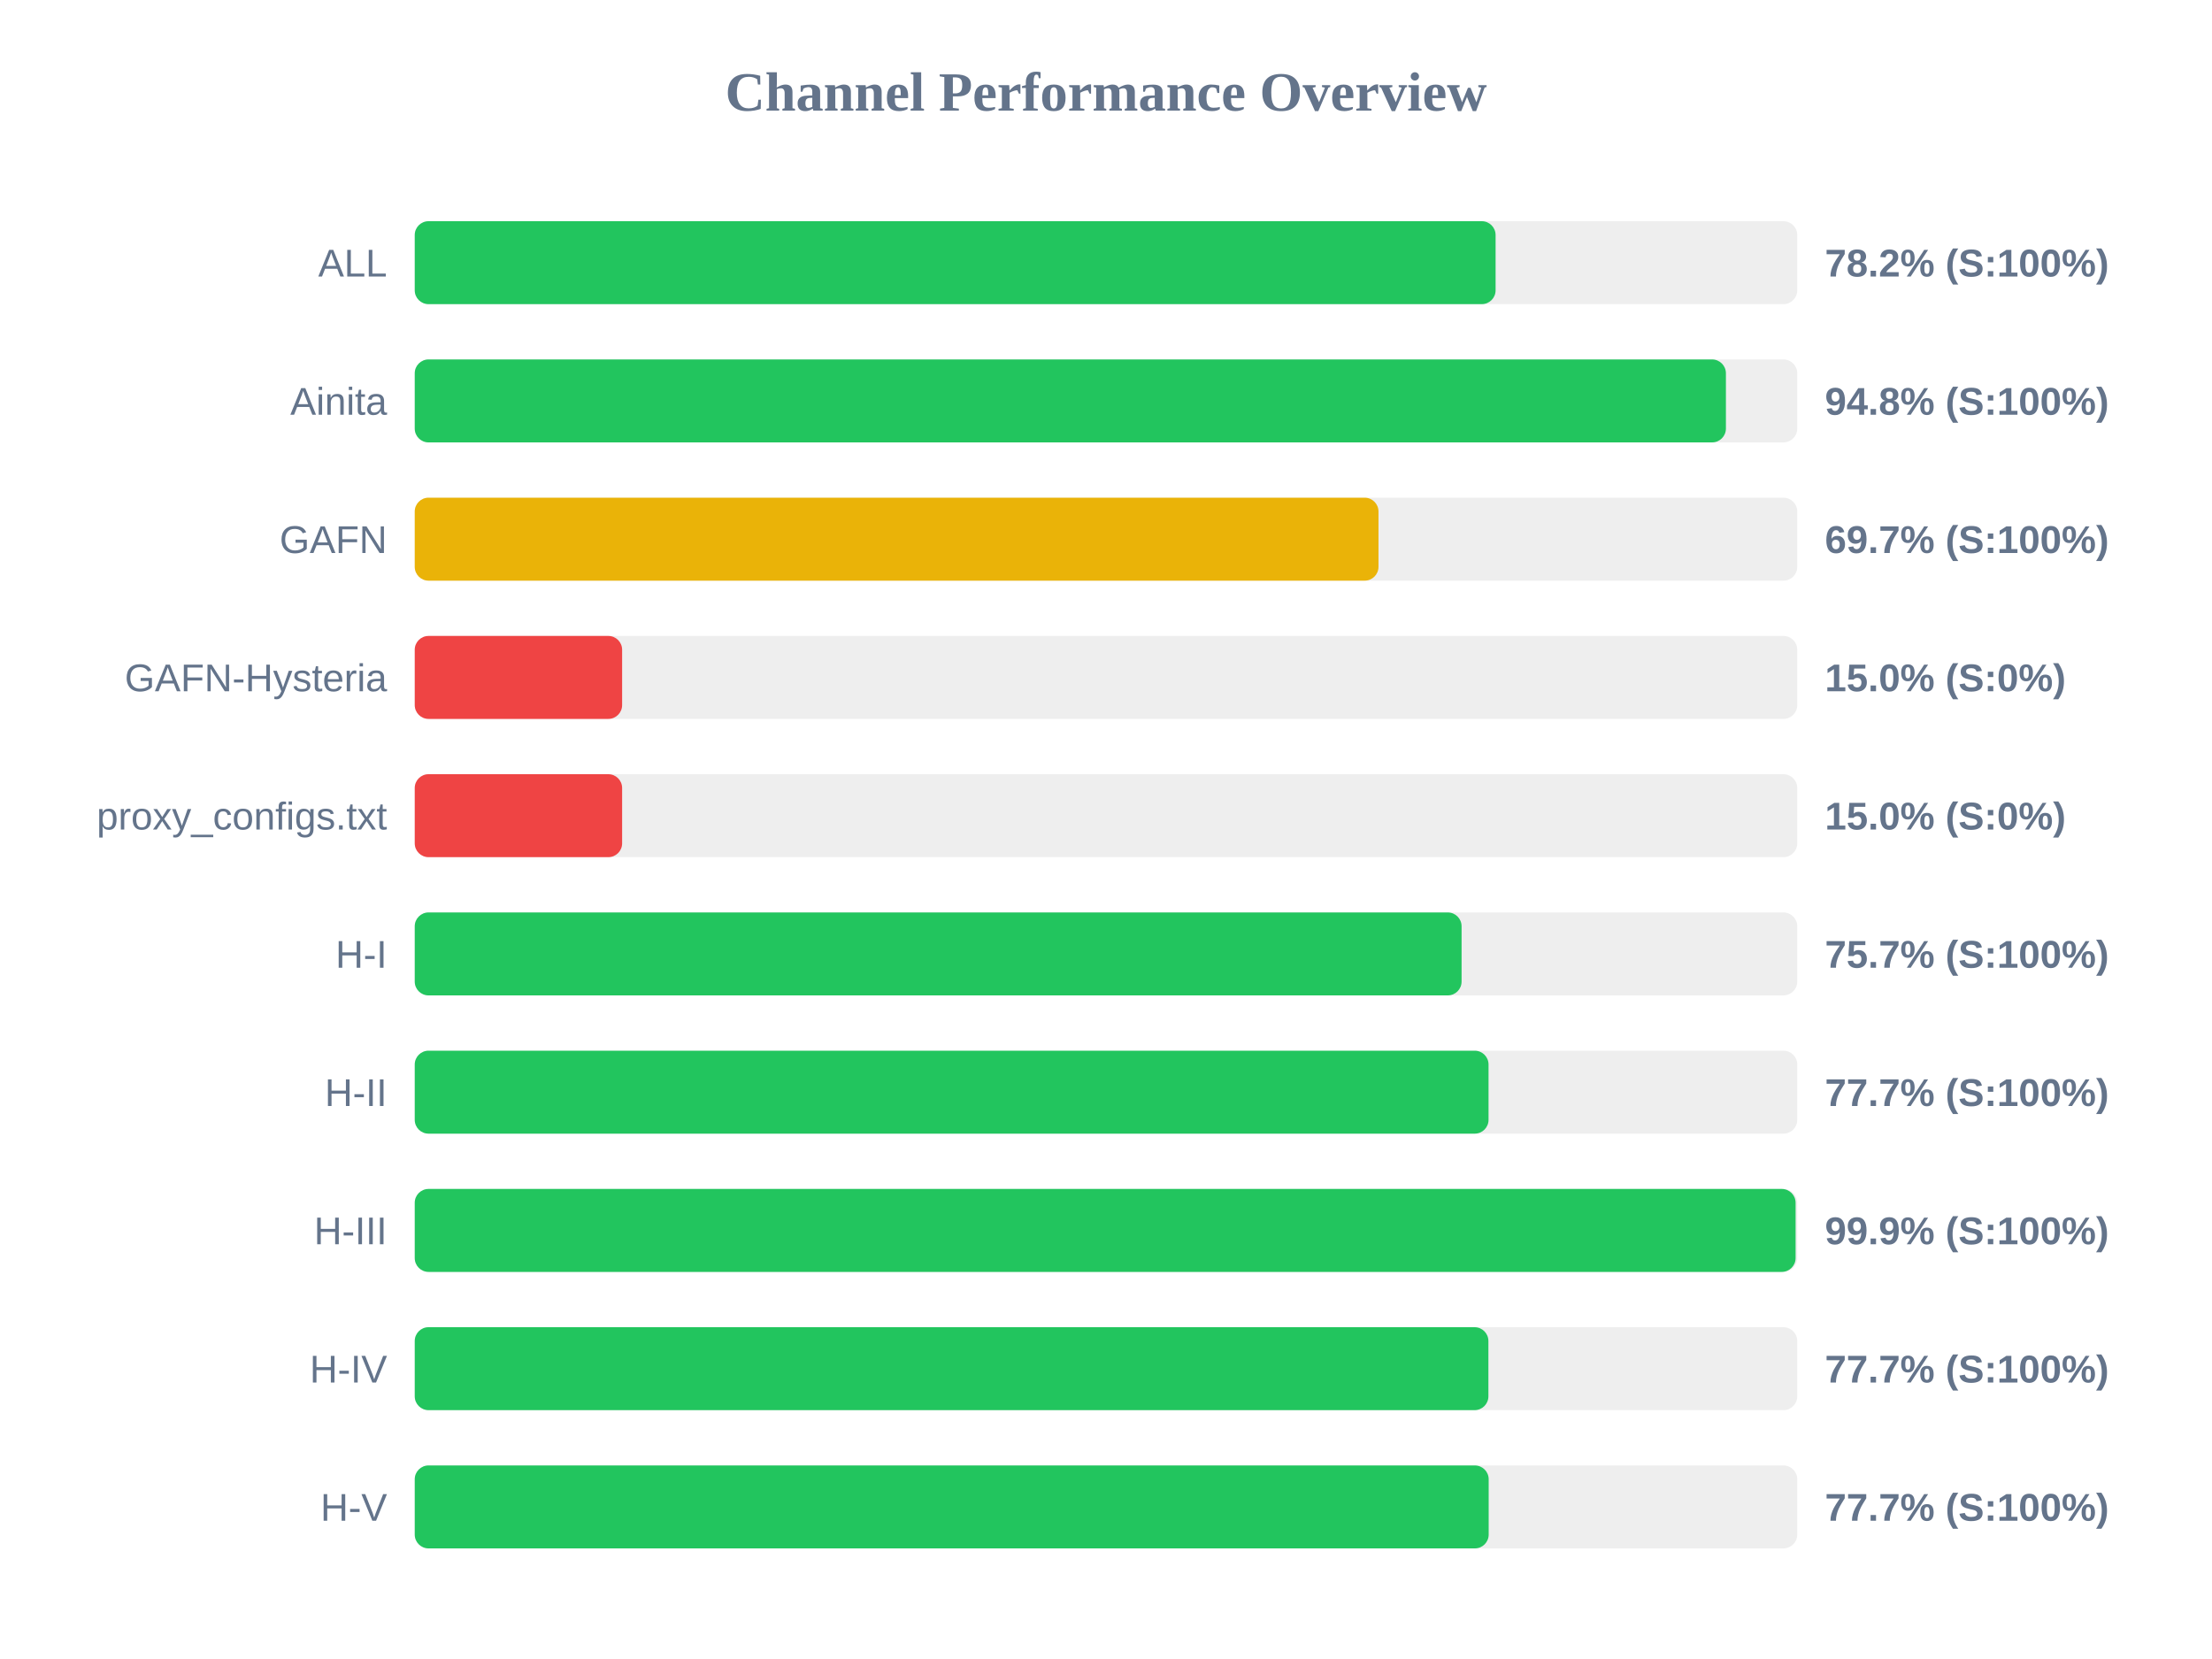
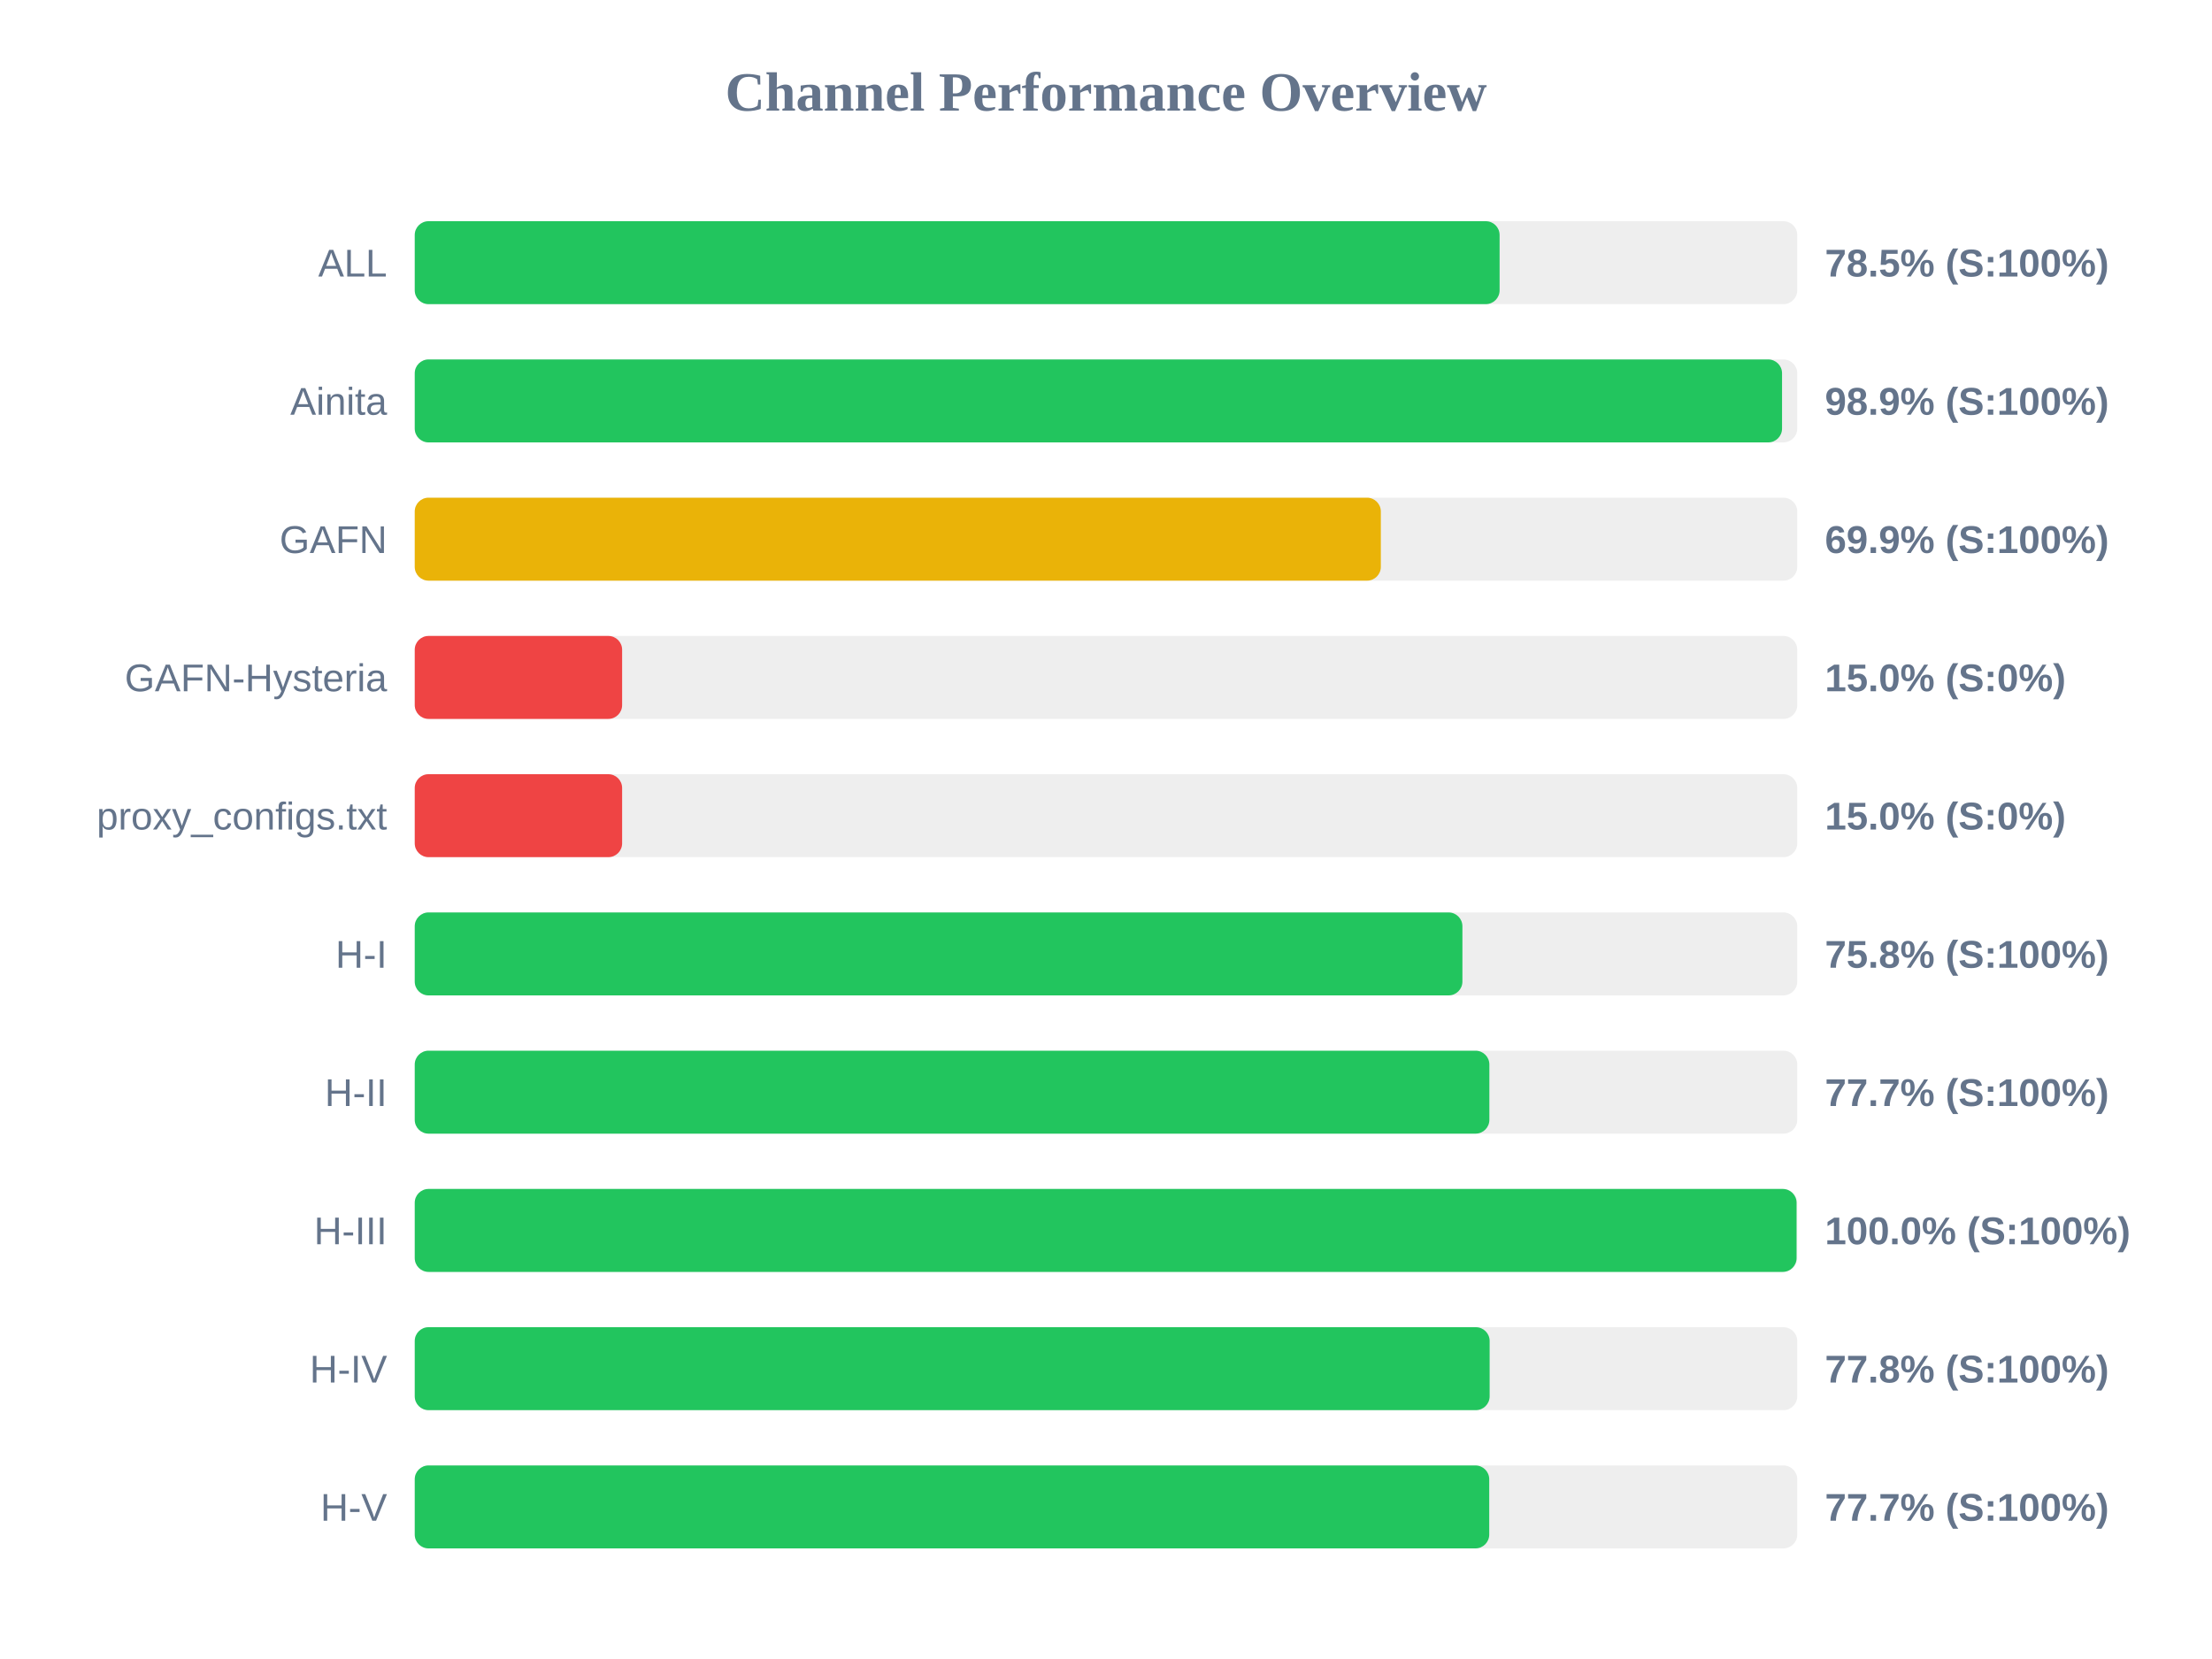
<svg xmlns="http://www.w3.org/2000/svg" width="800" height="600" version="1.1">
  <style>
        .row { font: 14px Arial; fill: #64748b; }
        .score { font: bold 14px Arial; fill: #64748b; }
    </style>
  <text x="400" y="40" text-anchor="middle" font-size="20px" font-weight="bold" fill="#64748b">Channel Performance Overview</text>
  <rect x="150" y="80" width="500" height="30" fill="#eee" rx="5" />
-   <rect x="150" y="80" width="390.9" height="30" fill="#22c55e" rx="5" />
+   <rect x="150" y="80" width="392.35" height="30" fill="#22c55e" rx="5" />
  <text x="140" y="100" text-anchor="end" class="row">ALL</text>
-   <text x="660" y="100" text-anchor="start" class="score">78.2% (S:100%)</text>
+   <text x="660" y="100" text-anchor="start" class="score">78.5% (S:100%)</text>
  <rect x="150" y="130" width="500" height="30" fill="#eee" rx="5" />
-   <rect x="150" y="130" width="474.2" height="30" fill="#22c55e" rx="5" />
+   <rect x="150" y="130" width="494.5" height="30" fill="#22c55e" rx="5" />
  <text x="140" y="150" text-anchor="end" class="row">Ainita</text>
-   <text x="660" y="150" text-anchor="start" class="score">94.8% (S:100%)</text>
+   <text x="660" y="150" text-anchor="start" class="score">98.9% (S:100%)</text>
  <rect x="150" y="180" width="500" height="30" fill="#eee" rx="5" />
-   <rect x="150" y="180" width="348.55" height="30" fill="#eab308" rx="5" />
+   <rect x="150" y="180" width="349.4" height="30" fill="#eab308" rx="5" />
  <text x="140" y="200" text-anchor="end" class="row">GAFN</text>
-   <text x="660" y="200" text-anchor="start" class="score">69.7% (S:100%)</text>
+   <text x="660" y="200" text-anchor="start" class="score">69.9% (S:100%)</text>
  <rect x="150" y="230" width="500" height="30" fill="#eee" rx="5" />
  <rect x="150" y="230" width="75.0" height="30" fill="#ef4444" rx="5" />
  <text x="140" y="250" text-anchor="end" class="row">GAFN-Hysteria</text>
  <text x="660" y="250" text-anchor="start" class="score">15.0% (S:0%)</text>
  <rect x="150" y="280" width="500" height="30" fill="#eee" rx="5" />
  <rect x="150" y="280" width="75.0" height="30" fill="#ef4444" rx="5" />
  <text x="140" y="300" text-anchor="end" class="row">proxy_configs.txt</text>
  <text x="660" y="300" text-anchor="start" class="score">15.0% (S:0%)</text>
  <rect x="150" y="330" width="500" height="30" fill="#eee" rx="5" />
-   <rect x="150" y="330" width="378.6" height="30" fill="#22c55e" rx="5" />
+   <rect x="150" y="330" width="378.9" height="30" fill="#22c55e" rx="5" />
  <text x="140" y="350" text-anchor="end" class="row">H-I</text>
-   <text x="660" y="350" text-anchor="start" class="score">75.7% (S:100%)</text>
+   <text x="660" y="350" text-anchor="start" class="score">75.8% (S:100%)</text>
  <rect x="150" y="380" width="500" height="30" fill="#eee" rx="5" />
-   <rect x="150" y="380" width="388.35" height="30" fill="#22c55e" rx="5" />
+   <rect x="150" y="380" width="388.65" height="30" fill="#22c55e" rx="5" />
  <text x="140" y="400" text-anchor="end" class="row">H-II</text>
  <text x="660" y="400" text-anchor="start" class="score">77.7% (S:100%)</text>
  <rect x="150" y="430" width="500" height="30" fill="#eee" rx="5" />
-   <rect x="150" y="430" width="499.4" height="30" fill="#22c55e" rx="5" />
+   <rect x="150" y="430" width="499.75" height="30" fill="#22c55e" rx="5" />
  <text x="140" y="450" text-anchor="end" class="row">H-III</text>
-   <text x="660" y="450" text-anchor="start" class="score">99.9% (S:100%)</text>
+   <text x="660" y="450" text-anchor="start" class="score">100.0% (S:100%)</text>
  <rect x="150" y="480" width="500" height="30" fill="#eee" rx="5" />
-   <rect x="150" y="480" width="388.3" height="30" fill="#22c55e" rx="5" />
+   <rect x="150" y="480" width="388.75" height="30" fill="#22c55e" rx="5" />
  <text x="140" y="500" text-anchor="end" class="row">H-IV</text>
-   <text x="660" y="500" text-anchor="start" class="score">77.7% (S:100%)</text>
+   <text x="660" y="500" text-anchor="start" class="score">77.8% (S:100%)</text>
  <rect x="150" y="530" width="500" height="30" fill="#eee" rx="5" />
-   <rect x="150" y="530" width="388.4" height="30" fill="#22c55e" rx="5" />
+   <rect x="150" y="530" width="388.6" height="30" fill="#22c55e" rx="5" />
  <text x="140" y="550" text-anchor="end" class="row">H-V</text>
  <text x="660" y="550" text-anchor="start" class="score">77.7% (S:100%)</text>
</svg>
